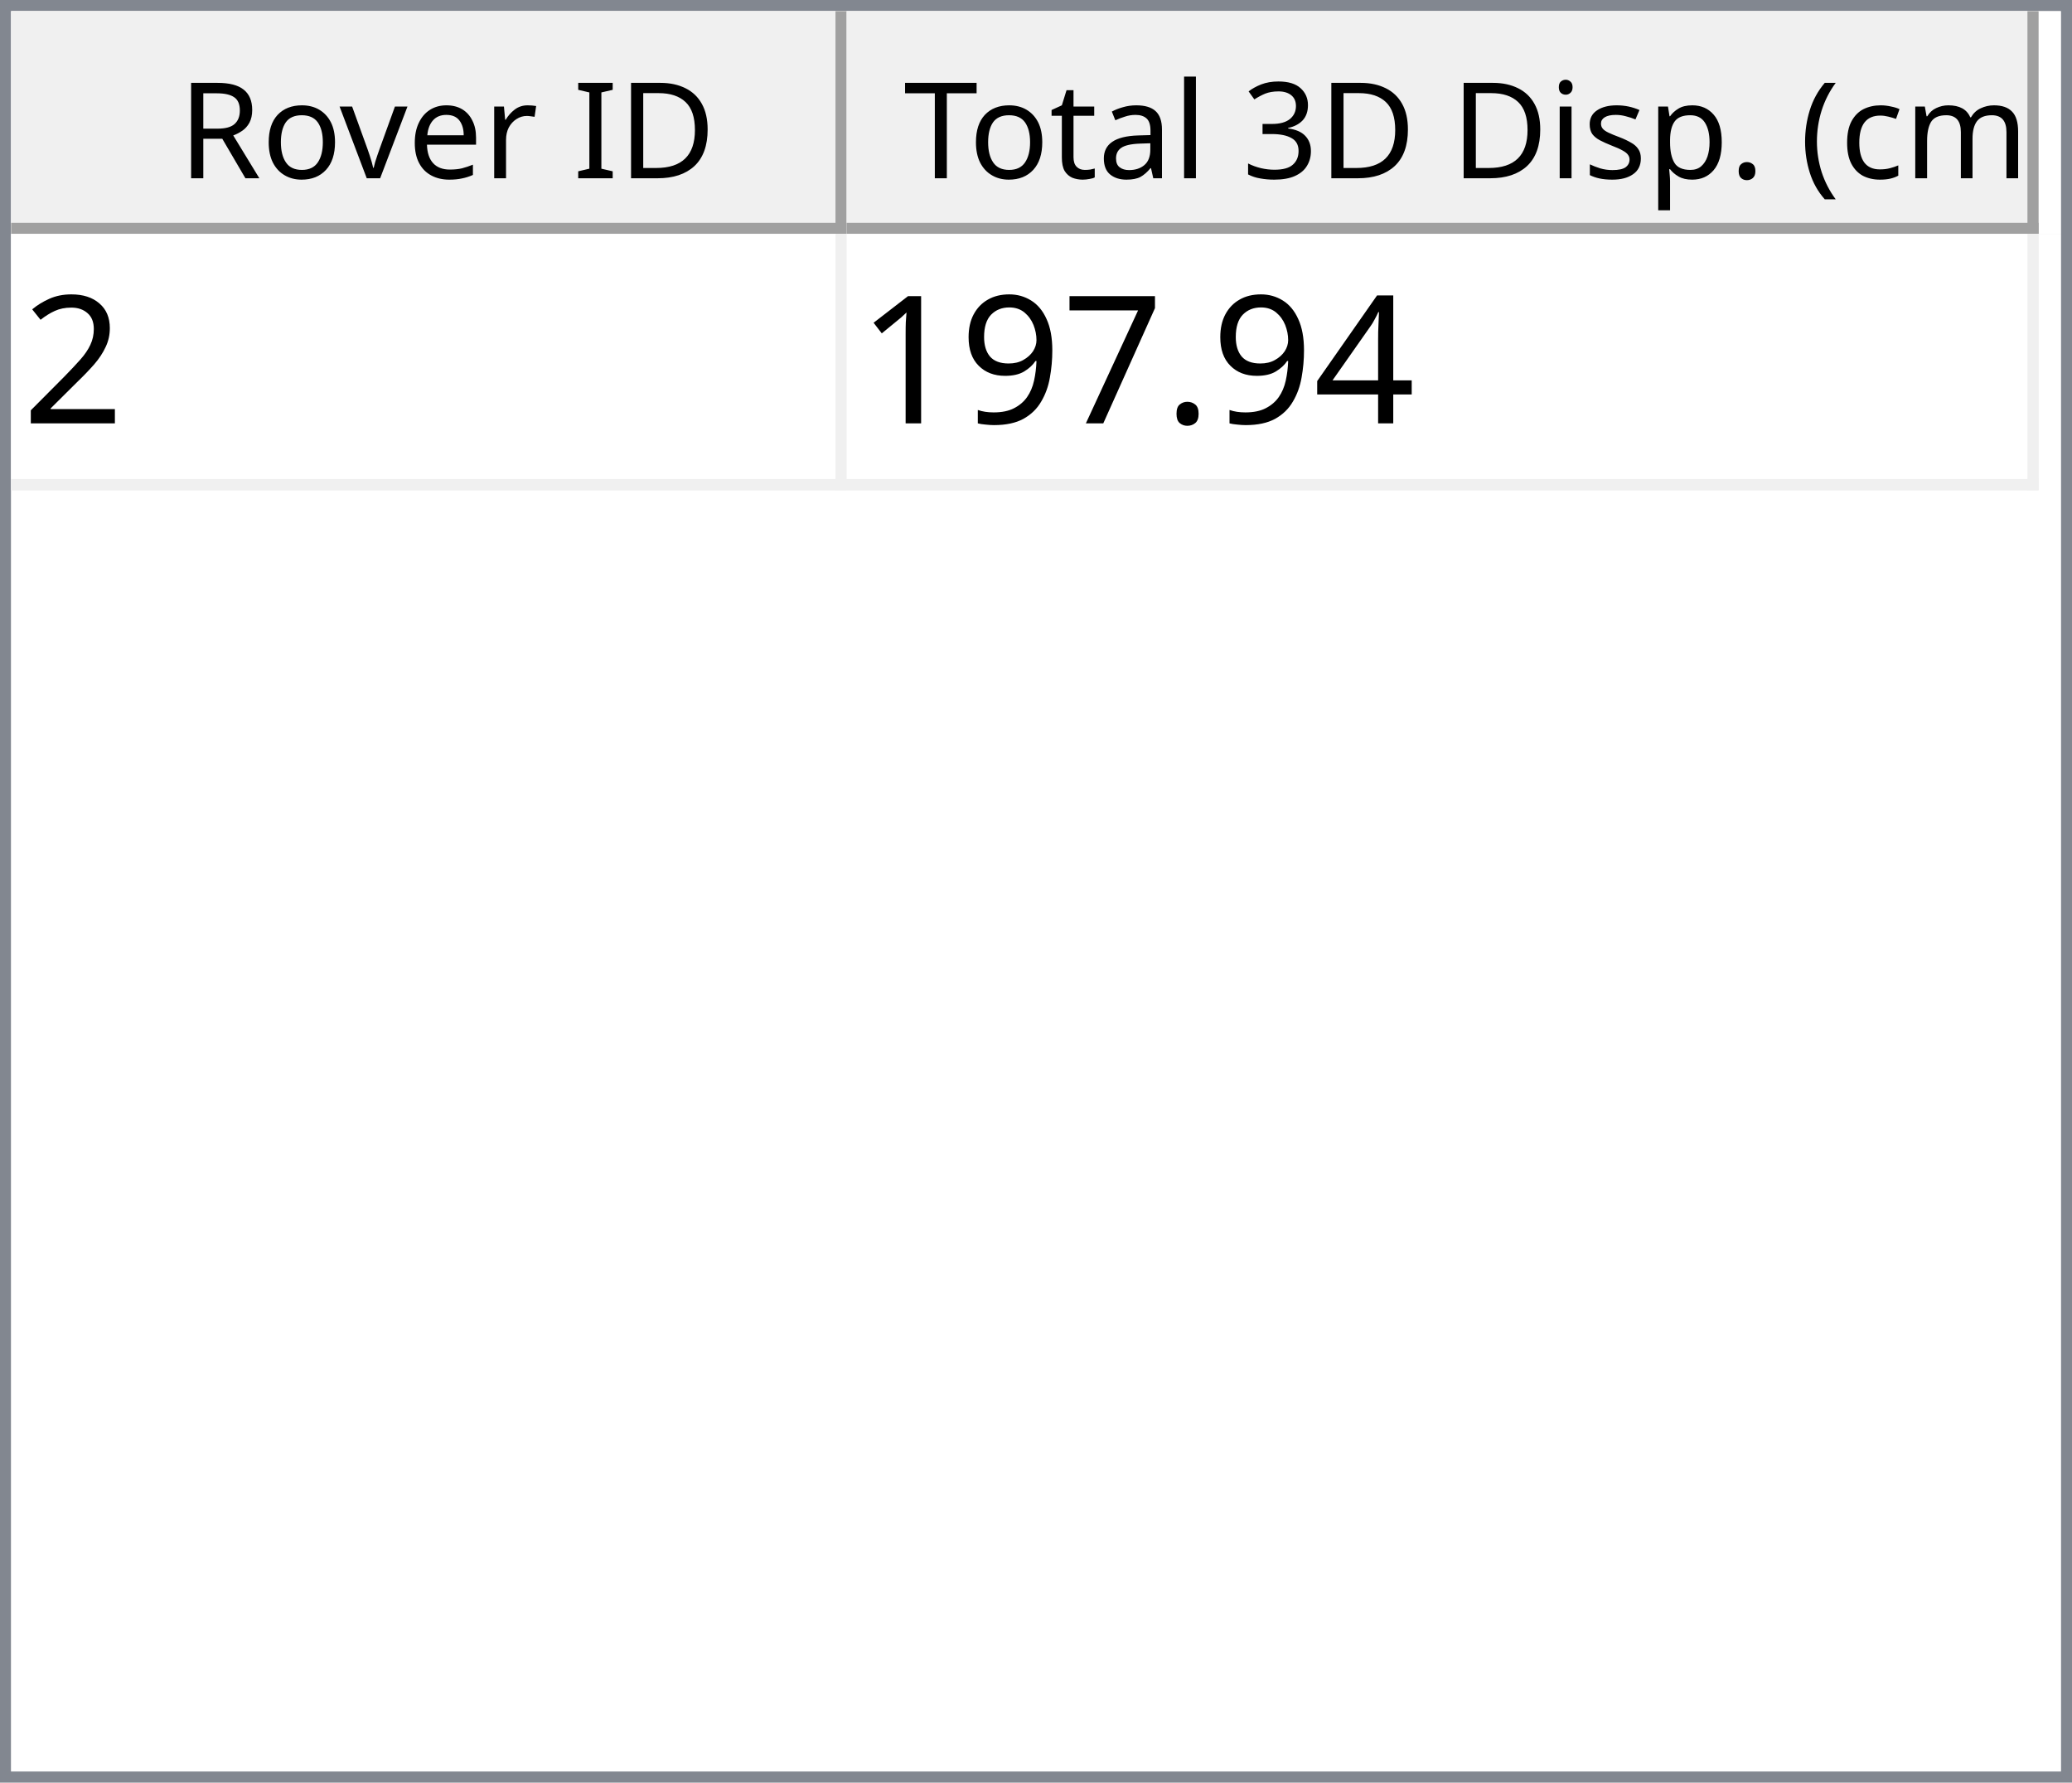
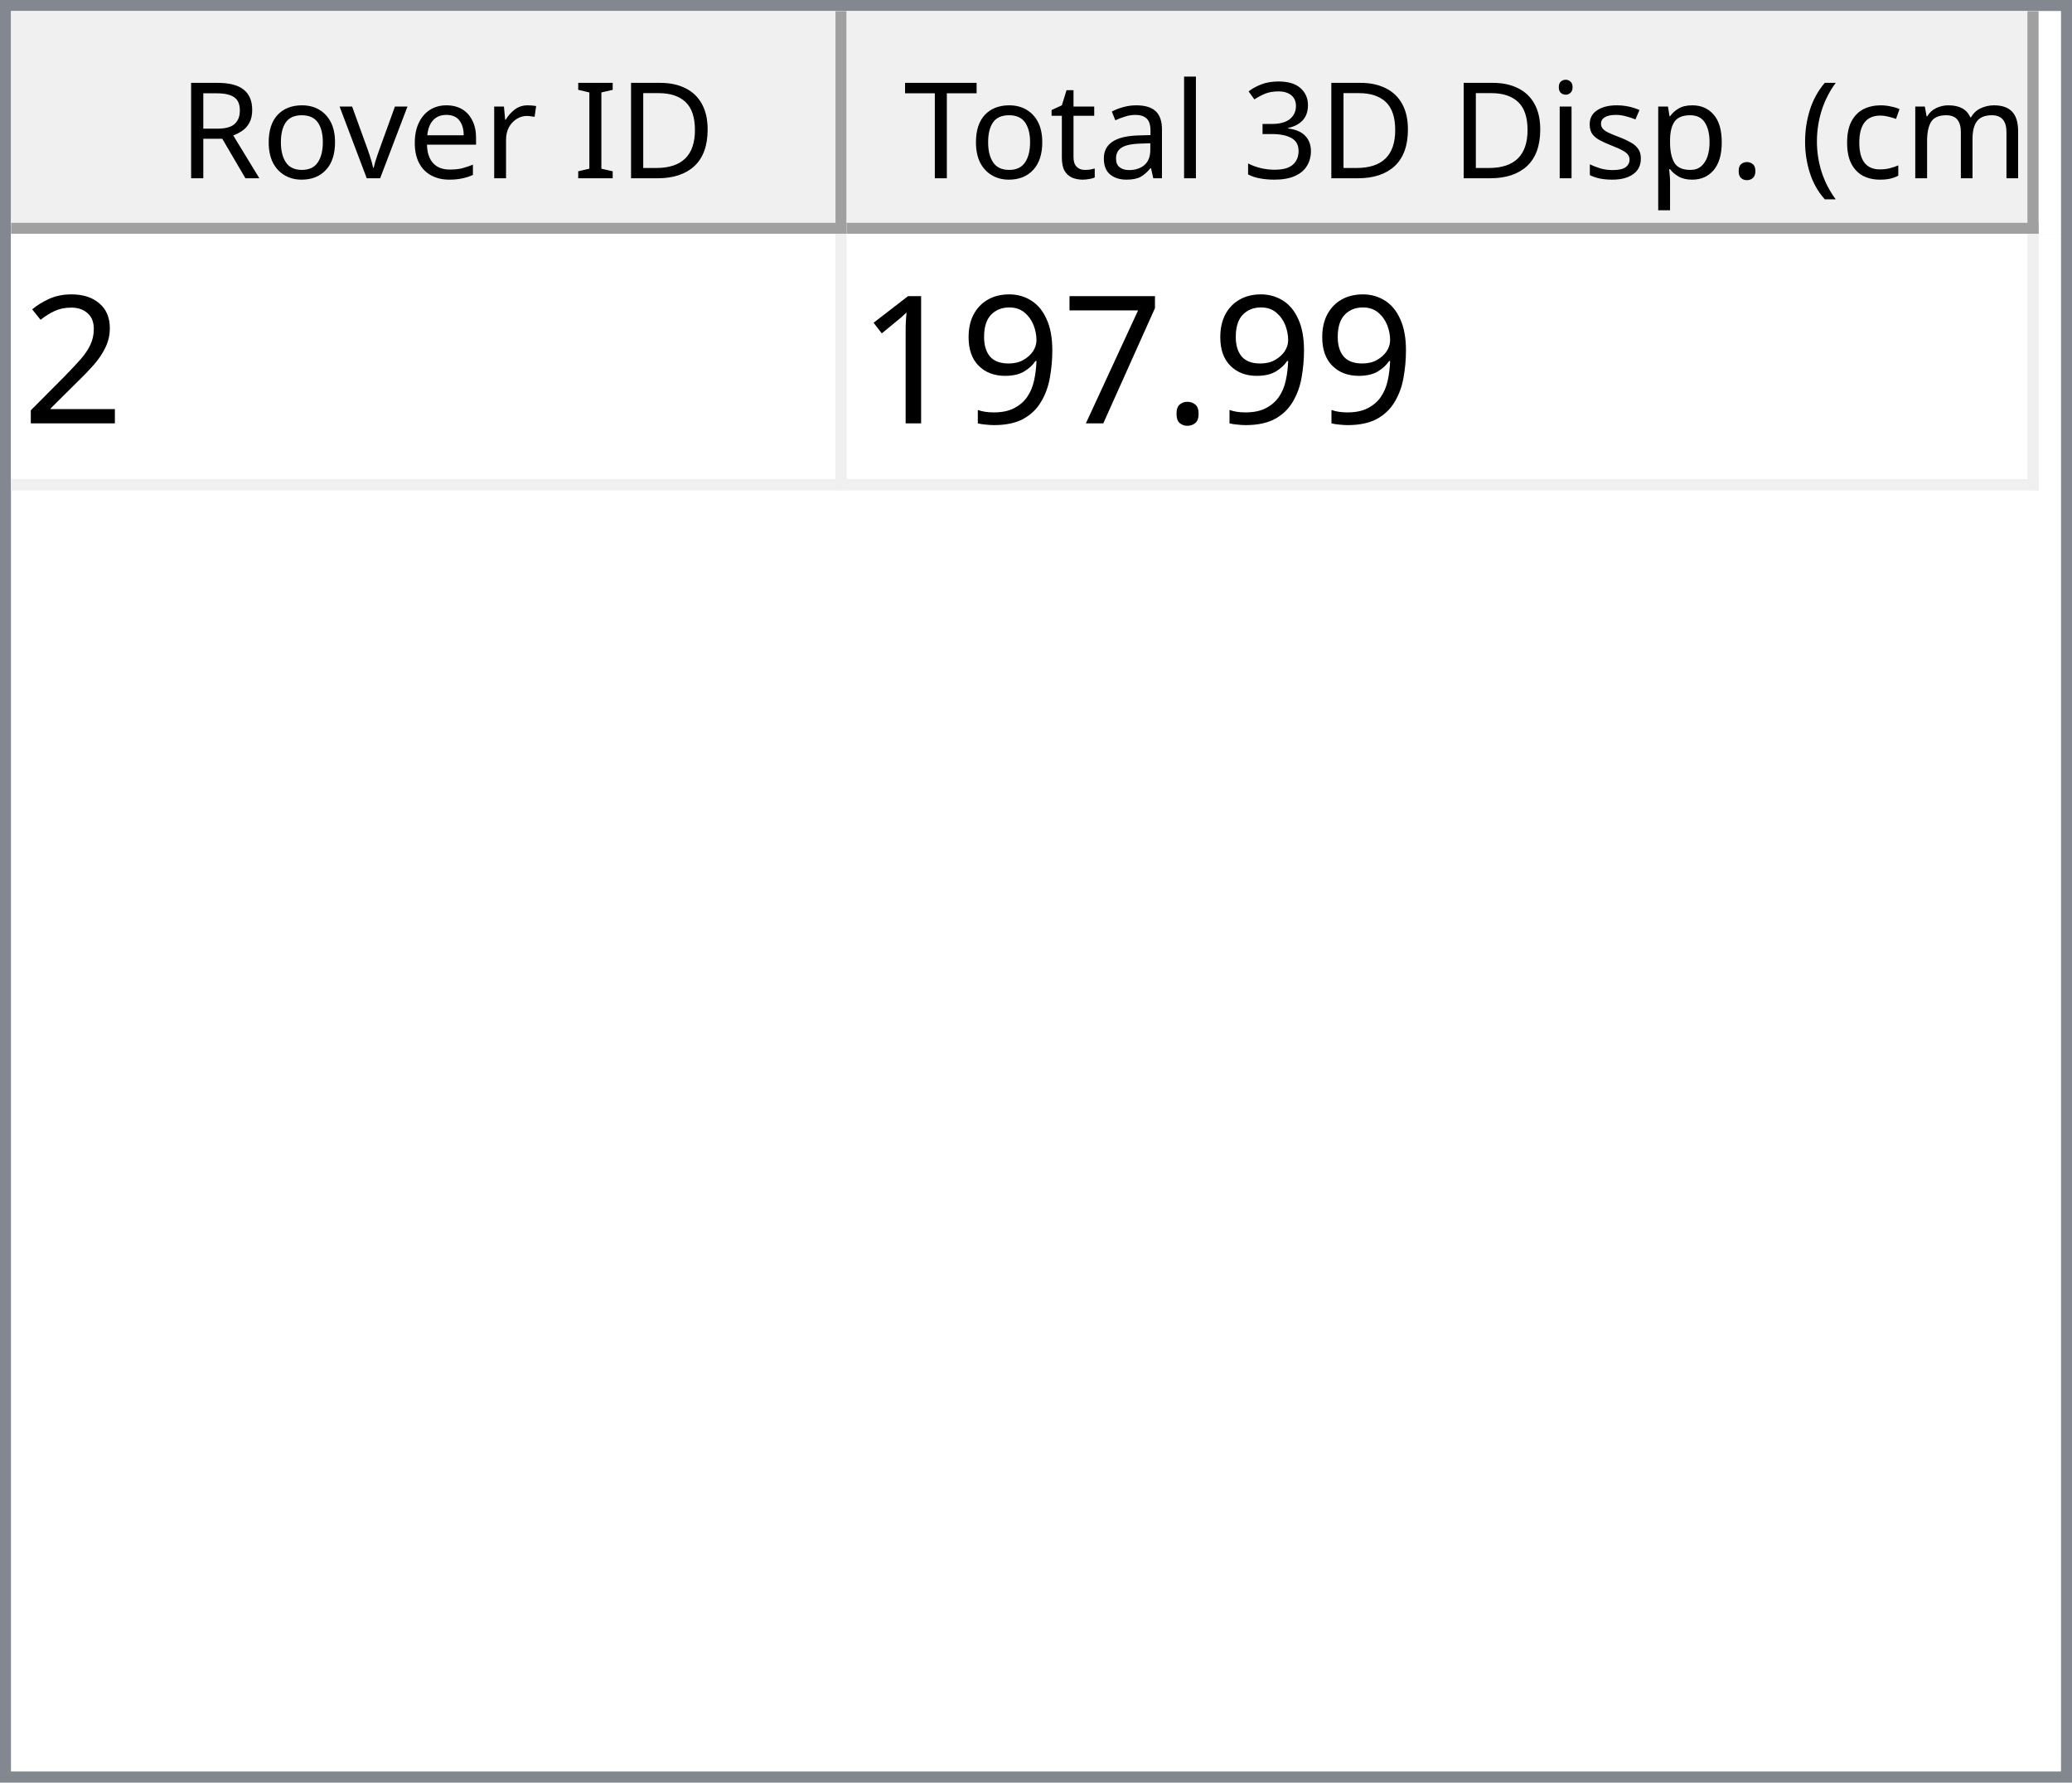
<svg xmlns="http://www.w3.org/2000/svg" style="fill-opacity:1; color-rendering:auto; color-interpolation:auto; text-rendering:auto; stroke:black; stroke-linecap:square; stroke-miterlimit:10; shape-rendering:auto; stroke-opacity:1; fill:black; stroke-dasharray:none; font-weight:normal; stroke-width:1; font-family:'Dialog'; font-style:normal; stroke-linejoin:miter; font-size:12px; stroke-dashoffset:0; image-rendering:auto;" width="186" height="160">
  <defs id="genericDefs" />
  <g>
    <defs id="defs1">
      <clipPath clipPathUnits="userSpaceOnUse" id="clipPath1">
        <path d="M0 0 L186 0 L186 160 L0 160 L0 0 Z" />
      </clipPath>
      <clipPath clipPathUnits="userSpaceOnUse" id="clipPath2">
        <path d="M0 0 L0 160 L186 160 L186 0 Z" />
      </clipPath>
      <clipPath clipPathUnits="userSpaceOnUse" id="clipPath3">
        <path d="M0 0 L0 20 L184 20 L184 0 Z" />
      </clipPath>
      <clipPath clipPathUnits="userSpaceOnUse" id="clipPath4">
        <path d="M0 0 L0 20 L75 20 L75 0 Z" />
      </clipPath>
      <clipPath clipPathUnits="userSpaceOnUse" id="clipPath5">
        <path d="M1 1 L1 19 L74 19 L74 1 Z" />
      </clipPath>
      <clipPath clipPathUnits="userSpaceOnUse" id="clipPath6">
        <path d="M0 0 L0 18 L73 18 L73 0 Z" />
      </clipPath>
      <clipPath clipPathUnits="userSpaceOnUse" id="clipPath7">
        <path d="M-0.5 -0.5 L-0.5 19.5 L74.5 19.5 L74.5 -0.5 Z" />
      </clipPath>
      <clipPath clipPathUnits="userSpaceOnUse" id="clipPath8">
        <path d="M0 0 L0 20 L107 20 L107 0 Z" />
      </clipPath>
      <clipPath clipPathUnits="userSpaceOnUse" id="clipPath9">
        <path d="M1 1 L1 19 L106 19 L106 1 Z" />
      </clipPath>
      <clipPath clipPathUnits="userSpaceOnUse" id="clipPath10">
        <path d="M0 0 L0 18 L105 18 L105 0 Z" />
      </clipPath>
      <clipPath clipPathUnits="userSpaceOnUse" id="clipPath11">
        <path d="M-0.5 -0.5 L-0.5 19.5 L106.5 19.5 L106.5 -0.5 Z" />
      </clipPath>
      <clipPath clipPathUnits="userSpaceOnUse" id="clipPath12">
        <path d="M0 0 L0 138 L184 138 L184 0 Z" />
      </clipPath>
      <clipPath clipPathUnits="userSpaceOnUse" id="clipPath13">
        <path d="M0 0 L0 23 L182 23 L182 0 Z" />
      </clipPath>
      <clipPath clipPathUnits="userSpaceOnUse" id="clipPath14">
        <path d="M-0.5 -0.5 L-0.5 22.5 L181.5 22.5 L181.5 -0.5 Z" />
      </clipPath>
      <clipPath clipPathUnits="userSpaceOnUse" id="clipPath15">
        <path d="M0 0 L0 22 L74 22 L74 0 Z" />
      </clipPath>
      <clipPath clipPathUnits="userSpaceOnUse" id="clipPath16">
        <path d="M0 0 L0 22 L106 22 L106 0 Z" />
      </clipPath>
      <font horiz-adv-x="64.551" id="font1">
        <font-face ascent="107.91" descent="25.098" units-per-em="100" style="font-style:normal; font-family:Segoe UI; font-weight:normal;" />
        <missing-glyph horiz-adv-x="64.551" d="M8.109 0 L8.109 68.266 L56.453 68.266 L56.453 0 L8.109 0 ZM15.328 7.234 L49.219 7.234 L49.219 61.031 L15.328 61.031 L15.328 7.234 Z" />
        <glyph unicode="D" horiz-adv-x="70.117" d="M9.188 0 L9.188 70.016 L28.516 70.016 Q65.531 70.016 65.531 35.891 Q65.531 19.672 55.25 9.836 Q44.969 0 27.734 0 L9.188 0 ZM17.391 62.594 L17.391 7.422 L27.828 7.422 Q41.609 7.422 49.273 14.797 Q56.938 22.172 56.938 35.688 Q56.938 62.594 28.328 62.594 L17.391 62.594 Z" />
        <glyph unicode="I" horiz-adv-x="26.611" d="M17.391 0 L9.188 0 L9.188 70.016 L17.391 70.016 L17.391 0 Z" />
        <glyph unicode=" " horiz-adv-x="27.393" d="" />
        <glyph unicode="r" horiz-adv-x="34.766" d="M34.188 41.891 Q32.078 43.5 28.125 43.5 Q23 43.5 19.555 38.672 Q16.109 33.844 16.109 25.484 L16.109 0 L8.109 0 L8.109 50 L16.109 50 L16.109 39.703 L16.312 39.703 Q18.016 44.969 21.531 47.922 Q25.047 50.875 29.391 50.875 Q32.516 50.875 34.188 50.203 L34.188 41.891 Z" />
        <glyph unicode="e" horiz-adv-x="52.295" d="M48.297 23 L12.984 23 Q13.188 14.656 17.484 10.109 Q21.781 5.562 29.297 5.562 Q37.75 5.562 44.828 11.141 L44.828 3.609 Q38.234 -1.172 27.391 -1.172 Q16.797 -1.172 10.742 5.641 Q4.688 12.453 4.688 24.812 Q4.688 36.469 11.305 43.82 Q17.922 51.172 27.734 51.172 Q37.547 51.172 42.922 44.828 Q48.297 38.484 48.297 27.203 L48.297 23 ZM40.094 29.781 Q40.047 36.719 36.75 40.578 Q33.453 44.438 27.594 44.438 Q21.922 44.438 17.969 40.383 Q14.016 36.328 13.094 29.781 L40.094 29.781 Z" />
        <glyph unicode="v" horiz-adv-x="47.9" d="M47.406 50 L27.484 0 L19.625 0 L0.688 50 L9.469 50 L22.172 13.672 Q23.578 9.672 23.922 6.688 L24.125 6.688 Q24.609 10.453 25.688 13.484 L38.969 50 L47.406 50 Z" />
        <glyph unicode="o" horiz-adv-x="58.594" d="M29 -1.172 Q17.922 -1.172 11.305 5.836 Q4.688 12.844 4.688 24.422 Q4.688 37.016 11.57 44.094 Q18.453 51.172 30.172 51.172 Q41.359 51.172 47.633 44.289 Q53.906 37.406 53.906 25.203 Q53.906 13.234 47.141 6.031 Q40.375 -1.172 29 -1.172 ZM29.594 44.438 Q21.875 44.438 17.383 39.188 Q12.891 33.938 12.891 24.703 Q12.891 15.828 17.43 10.695 Q21.969 5.562 29.594 5.562 Q37.359 5.562 41.531 10.594 Q45.703 15.625 45.703 24.906 Q45.703 34.281 41.531 39.359 Q37.359 44.438 29.594 44.438 Z" />
        <glyph unicode="R" horiz-adv-x="59.814" d="M59.375 0 L49.609 0 L37.891 19.625 Q36.281 22.359 34.766 24.289 Q33.25 26.219 31.664 27.438 Q30.078 28.656 28.25 29.219 Q26.422 29.781 24.125 29.781 L17.391 29.781 L17.391 0 L9.188 0 L9.188 70.016 L30.078 70.016 Q34.672 70.016 38.555 68.867 Q42.438 67.719 45.289 65.375 Q48.141 63.031 49.758 59.547 Q51.375 56.062 51.375 51.375 Q51.375 47.703 50.273 44.656 Q49.172 41.609 47.148 39.211 Q45.125 36.812 42.266 35.133 Q39.406 33.453 35.844 32.516 L35.844 32.328 Q37.594 31.547 38.891 30.547 Q40.188 29.547 41.359 28.18 Q42.531 26.812 43.68 25.078 Q44.828 23.344 46.234 21.047 L59.375 0 ZM17.391 62.594 L17.391 37.203 L28.516 37.203 Q31.594 37.203 34.203 38.133 Q36.812 39.062 38.719 40.797 Q40.625 42.531 41.703 45.047 Q42.781 47.562 42.781 50.688 Q42.781 56.297 39.141 59.445 Q35.5 62.594 28.609 62.594 L17.391 62.594 Z" />
        <glyph unicode=")" horiz-adv-x="30.176" d="M8.297 -15.922 L1.172 -15.922 Q16.406 2.344 16.406 26.812 Q16.406 51.469 1.078 70.016 L8.297 70.016 Q23.531 52.156 23.531 26.703 Q23.531 1.375 8.297 -15.922 Z" />
        <glyph unicode="m" horiz-adv-x="86.133" d="M79.109 0 L71.094 0 L71.094 28.719 Q71.094 37.016 68.531 40.727 Q65.969 44.438 59.906 44.438 Q54.781 44.438 51.195 39.75 Q47.609 35.062 47.609 28.516 L47.609 0 L39.594 0 L39.594 29.688 Q39.594 44.438 28.219 44.438 Q22.953 44.438 19.531 40.016 Q16.109 35.594 16.109 28.516 L16.109 0 L8.109 0 L8.109 50 L16.109 50 L16.109 42.094 L16.312 42.094 Q21.625 51.172 31.844 51.172 Q36.969 51.172 40.773 48.312 Q44.578 45.453 46 40.828 Q51.562 51.172 62.594 51.172 Q79.109 51.172 79.109 30.812 L79.109 0 Z" />
        <glyph unicode="c" horiz-adv-x="46.191" d="M42.188 2.297 Q36.422 -1.172 28.516 -1.172 Q17.828 -1.172 11.258 5.789 Q4.688 12.75 4.688 23.828 Q4.688 36.188 11.766 43.68 Q18.844 51.172 30.672 51.172 Q37.25 51.172 42.281 48.734 L42.281 40.531 Q36.719 44.438 30.375 44.438 Q22.703 44.438 17.797 38.945 Q12.891 33.453 12.891 24.516 Q12.891 15.719 17.508 10.641 Q22.125 5.562 29.891 5.562 Q36.422 5.562 42.188 9.906 L42.188 2.297 Z" />
        <glyph unicode="(" horiz-adv-x="30.176" d="M29.109 -15.922 L21.969 -15.922 Q6.844 1.375 6.844 26.703 Q6.844 52.156 21.969 70.016 L29.203 70.016 Q13.875 51.469 13.875 26.812 Q13.875 2.344 29.109 -15.922 Z" />
        <glyph unicode="." horiz-adv-x="21.68" d="M10.891 -1.078 Q8.641 -1.078 7.055 0.539 Q5.469 2.156 5.469 4.391 Q5.469 6.641 7.055 8.273 Q8.641 9.906 10.891 9.906 Q13.188 9.906 14.797 8.273 Q16.406 6.641 16.406 4.391 Q16.406 2.156 14.797 0.539 Q13.188 -1.078 10.891 -1.078 Z" />
        <glyph unicode="p" horiz-adv-x="58.789" d="M16.312 7.234 L16.109 7.234 L16.109 -23 L8.109 -23 L8.109 50 L16.109 50 L16.109 41.219 L16.312 41.219 Q22.219 51.172 33.594 51.172 Q43.266 51.172 48.688 44.461 Q54.109 37.75 54.109 26.469 Q54.109 13.922 48 6.375 Q41.891 -1.172 31.297 -1.172 Q21.578 -1.172 16.312 7.234 ZM16.109 27.391 L16.109 20.406 Q16.109 14.203 20.141 9.883 Q24.172 5.562 30.375 5.562 Q37.641 5.562 41.773 11.133 Q45.906 16.703 45.906 26.609 Q45.906 34.969 42.047 39.703 Q38.188 44.438 31.594 44.438 Q24.609 44.438 20.359 39.578 Q16.109 34.719 16.109 27.391 Z" />
        <glyph unicode="s" horiz-adv-x="42.432" d="M5.078 1.812 L5.078 10.406 Q11.625 5.562 19.484 5.562 Q30.031 5.562 30.031 12.594 Q30.031 14.594 29.125 15.992 Q28.219 17.391 26.68 18.461 Q25.141 19.531 23.07 20.383 Q21 21.234 18.609 22.172 Q15.281 23.484 12.766 24.828 Q10.25 26.172 8.57 27.859 Q6.891 29.547 6.031 31.695 Q5.172 33.844 5.172 36.719 Q5.172 40.234 6.789 42.945 Q8.406 45.656 11.086 47.484 Q13.766 49.312 17.211 50.242 Q20.656 51.172 24.312 51.172 Q30.812 51.172 35.938 48.922 L35.938 40.828 Q30.422 44.438 23.25 44.438 Q21 44.438 19.195 43.922 Q17.391 43.406 16.094 42.477 Q14.797 41.547 14.086 40.258 Q13.375 38.969 13.375 37.406 Q13.375 35.453 14.086 34.133 Q14.797 32.812 16.164 31.789 Q17.531 30.766 19.484 29.938 Q21.438 29.109 23.922 28.125 Q27.25 26.859 29.883 25.516 Q32.516 24.172 34.375 22.484 Q36.234 20.797 37.234 18.602 Q38.234 16.406 38.234 13.375 Q38.234 9.672 36.602 6.938 Q34.969 4.203 32.234 2.398 Q29.5 0.594 25.93 -0.289 Q22.359 -1.172 18.453 -1.172 Q10.75 -1.172 5.078 1.812 Z" />
        <glyph unicode="i" horiz-adv-x="24.219" d="M12.203 62.703 Q10.062 62.703 8.547 64.164 Q7.031 65.625 7.031 67.875 Q7.031 70.125 8.547 71.609 Q10.062 73.094 12.203 73.094 Q14.406 73.094 15.945 71.609 Q17.484 70.125 17.484 67.875 Q17.484 65.719 15.945 64.211 Q14.406 62.703 12.203 62.703 ZM16.109 0 L8.109 0 L8.109 50 L16.109 50 L16.109 0 Z" />
        <glyph unicode="3" horiz-adv-x="53.906" d="M46.531 19.828 Q46.531 15.094 44.75 11.211 Q42.969 7.328 39.719 4.57 Q36.469 1.812 31.93 0.297 Q27.391 -1.219 21.922 -1.219 Q11.922 -1.219 6 2.594 L6 11.188 Q13.094 5.609 22.219 5.609 Q25.875 5.609 28.828 6.539 Q31.781 7.469 33.906 9.227 Q36.031 10.984 37.18 13.477 Q38.328 15.969 38.328 19.094 Q38.328 32.812 18.797 32.812 L12.984 32.812 L12.984 39.594 L18.5 39.594 Q35.797 39.594 35.797 52.484 Q35.797 64.406 22.609 64.406 Q15.188 64.406 8.688 59.422 L8.688 67.188 Q15.375 71.188 24.609 71.188 Q29 71.188 32.57 69.969 Q36.141 68.75 38.68 66.555 Q41.219 64.359 42.609 61.281 Q44 58.203 44 54.5 Q44 40.672 30.031 36.719 L30.031 36.531 Q33.594 36.141 36.625 34.797 Q39.656 33.453 41.852 31.305 Q44.047 29.156 45.289 26.25 Q46.531 23.344 46.531 19.828 Z" />
        <glyph unicode="l" horiz-adv-x="24.219" d="M16.109 0 L8.109 0 L8.109 74.031 L16.109 74.031 L16.109 0 Z" />
        <glyph unicode="a" horiz-adv-x="50.879" d="M43.891 0 L35.891 0 L35.891 7.812 L35.688 7.812 Q30.469 -1.172 20.312 -1.172 Q12.844 -1.172 8.617 2.781 Q4.391 6.734 4.391 13.281 Q4.391 27.297 20.906 29.594 L35.891 31.688 Q35.891 44.438 25.594 44.438 Q16.547 44.438 9.281 38.281 L9.281 46.484 Q16.656 51.172 26.266 51.172 Q43.891 51.172 43.891 32.516 L43.891 0 ZM35.891 25.297 L23.828 23.641 Q18.266 22.859 15.43 20.875 Q12.594 18.891 12.594 13.875 Q12.594 10.203 15.211 7.883 Q17.828 5.562 22.172 5.562 Q28.125 5.562 32.008 9.742 Q35.891 13.922 35.891 20.312 L35.891 25.297 Z" />
        <glyph unicode="t" horiz-adv-x="33.887" d="M31.297 0.484 Q28.469 -1.078 23.828 -1.078 Q10.688 -1.078 10.688 13.578 L10.688 43.172 L2.094 43.172 L2.094 50 L10.688 50 L10.688 62.203 L18.703 64.797 L18.703 50 L31.297 50 L31.297 43.172 L18.703 43.172 L18.703 14.984 Q18.703 9.969 20.414 7.82 Q22.125 5.672 26.078 5.672 Q29.109 5.672 31.297 7.328 L31.297 0.484 Z" />
        <glyph unicode="T" horiz-adv-x="52.393" d="M50.594 62.594 L30.375 62.594 L30.375 0 L22.172 0 L22.172 62.594 L2 62.594 L2 70.016 L50.594 70.016 L50.594 62.594 Z" />
      </font>
      <font horiz-adv-x="75.0" id="font2">
        <font-face ascent="100.537" descent="21.973" units-per-em="100" style="font-style:normal; font-family:sans-serif; font-weight:normal;" />
        <missing-glyph horiz-adv-x="75.0" d="M12.5 0 L12.5 62.5 L62.5 62.5 L62.5 0 L12.5 0 ZM14.062 1.562 L60.938 1.562 L60.938 60.938 L14.062 60.938 L14.062 1.562 Z" />
        <glyph unicode="2" horiz-adv-x="55.615" d="M50.344 8.453 L50.344 0 L3.031 0 Q2.938 3.172 4.047 6.109 Q5.859 10.938 9.836 15.625 Q13.812 20.312 21.344 26.469 Q33.016 36.031 37.117 41.625 Q41.219 47.219 41.219 52.203 Q41.219 57.422 37.477 61.008 Q33.734 64.594 27.734 64.594 Q21.391 64.594 17.578 60.789 Q13.766 56.984 13.719 50.25 L4.688 51.172 Q5.609 61.281 11.664 66.578 Q17.719 71.875 27.938 71.875 Q38.234 71.875 44.242 66.164 Q50.25 60.453 50.25 52 Q50.25 47.703 48.492 43.555 Q46.734 39.406 42.656 34.812 Q38.578 30.219 29.109 22.219 Q21.188 15.578 18.945 13.211 Q16.703 10.844 15.234 8.453 L50.344 8.453 Z" />
-         <glyph unicode="4" horiz-adv-x="55.615" d="M32.328 0 L32.328 17.141 L1.266 17.141 L1.266 25.203 L33.938 71.578 L41.109 71.578 L41.109 25.203 L50.781 25.203 L50.781 17.141 L41.109 17.141 L41.109 0 L32.328 0 ZM32.328 25.203 L32.328 57.469 L9.906 25.203 L32.328 25.203 Z" />
        <glyph unicode="." horiz-adv-x="27.783" d="M9.078 0 L9.078 10.016 L19.094 10.016 L19.094 0 L9.078 0 Z" />
        <glyph unicode="7" horiz-adv-x="55.615" d="M4.734 62.203 L4.734 70.656 L51.078 70.656 L51.078 63.812 Q44.234 56.547 37.523 44.484 Q30.812 32.422 27.156 19.672 Q24.516 10.688 23.781 0 L14.75 0 Q14.891 8.453 18.062 20.414 Q21.234 32.375 27.172 43.484 Q33.109 54.594 39.797 62.203 L4.734 62.203 Z" />
        <glyph unicode="9" horiz-adv-x="55.615" d="M5.469 16.547 L13.922 17.328 Q14.984 11.375 18.016 8.688 Q21.047 6 25.781 6 Q29.828 6 32.883 7.859 Q35.938 9.719 37.891 12.82 Q39.844 15.922 41.164 21.195 Q42.484 26.469 42.484 31.938 Q42.484 32.516 42.438 33.688 Q39.797 29.5 35.234 26.883 Q30.672 24.266 25.344 24.266 Q16.453 24.266 10.305 30.711 Q4.156 37.156 4.156 47.703 Q4.156 58.594 10.578 65.234 Q17 71.875 26.656 71.875 Q33.641 71.875 39.43 68.117 Q45.219 64.359 48.219 57.398 Q51.219 50.438 51.219 37.25 Q51.219 23.531 48.242 15.406 Q45.266 7.281 39.383 3.031 Q33.5 -1.219 25.594 -1.219 Q17.188 -1.219 11.867 3.445 Q6.547 8.109 5.469 16.547 ZM41.453 48.141 Q41.453 55.719 37.43 60.156 Q33.406 64.594 27.734 64.594 Q21.875 64.594 17.531 59.812 Q13.188 55.031 13.188 47.406 Q13.188 40.578 17.312 36.305 Q21.438 32.031 27.484 32.031 Q33.594 32.031 37.523 36.305 Q41.453 40.578 41.453 48.141 Z" />
        <glyph unicode="1" horiz-adv-x="55.615" d="M37.25 0 L28.469 0 L28.469 56 Q25.297 52.984 20.141 49.953 Q14.984 46.922 10.891 45.406 L10.891 53.906 Q18.266 57.375 23.781 62.305 Q29.297 67.234 31.594 71.875 L37.25 71.875 L37.25 0 Z" />
      </font>
    </defs>
    <g style="fill:white; stroke:white;">
      <rect x="0" y="0" width="186" style="clip-path:url(#clipPath1); stroke:none;" height="160" />
    </g>
    <g style="fill:white; text-rendering:optimizeSpeed; color-rendering:optimizeSpeed; image-rendering:optimizeSpeed; shape-rendering:crispEdges; stroke:white; color-interpolation:sRGB;">
      <rect x="0" width="186" height="160" y="0" style="stroke:none;" />
      <path style="stroke:none;" d="M0 160 L186 160 L186 0 L0 0 Z" />
    </g>
    <g style="fill:rgb(240,240,240); font-family:'Segoe UI'; stroke:rgb(240,240,240);">
      <rect x="0" y="0" width="186" style="clip-path:url(#clipPath2); stroke:none;" height="160" />
    </g>
    <g style="fill:rgb(130,135,144); font-family:'Segoe UI'; stroke:rgb(130,135,144);">
      <path d="M0 0 L186 0 L186 160 L0 160 L0 0 ZM1 1 L185 1 L185 159 L1 159 L1 1 Z" style="fill-rule:evenodd; clip-path:url(#clipPath2); stroke:none;" />
    </g>
    <g style="fill:white; font-family:'Segoe UI'; stroke:white;" transform="translate(1,1)">
      <rect x="0" y="0" width="184" style="clip-path:url(#clipPath3); stroke:none;" height="20" />
    </g>
    <g style="fill:rgb(240,240,240); font-family:'Segoe UI'; stroke:rgb(240,240,240);" transform="translate(1,1)">
      <rect x="0" y="0" width="75" style="clip-path:url(#clipPath4); stroke:none;" height="20" />
    </g>
    <g style="font-family:'Segoe UI';" transform="translate(2,2)">
      <text x="14" xml:space="preserve" y="14" style="clip-path:url(#clipPath6); stroke:none;">Rover ID</text>
    </g>
    <g style="fill:rgb(160,160,160); font-family:'Segoe UI'; stroke:rgb(160,160,160); stroke-linejoin:bevel;" transform="translate(1.5,1.5)">
      <line x1="74" x2="74" y1="0" style="fill:none; clip-path:url(#clipPath7);" y2="19" />
    </g>
    <g style="fill:rgb(160,160,160); font-family:'Segoe UI'; stroke:rgb(160,160,160); stroke-linejoin:bevel;" transform="matrix(1,0,0,1,1,1) translate(0.5,0.5)">
      <line x1="0" x2="74" y1="19" style="fill:none; clip-path:url(#clipPath7);" y2="19" />
    </g>
    <g style="fill:rgb(240,240,240); font-family:'Segoe UI'; stroke:rgb(240,240,240);" transform="translate(76,1)">
      <rect x="0" y="0" width="107" style="clip-path:url(#clipPath8); stroke:none;" height="20" />
    </g>
    <g style="font-family:'Segoe UI';" transform="translate(77,2)">
      <text x="1" xml:space="preserve" y="14" style="clip-path:url(#clipPath10); stroke:none;"> Total 3D Disp. (cm)</text>
    </g>
    <g style="fill:rgb(160,160,160); font-family:'Segoe UI'; stroke:rgb(160,160,160); stroke-linejoin:bevel;" transform="translate(76.5,1.5)">
      <line x1="106" x2="106" y1="0" style="fill:none; clip-path:url(#clipPath11);" y2="19" />
    </g>
    <g style="fill:rgb(160,160,160); font-family:'Segoe UI'; stroke:rgb(160,160,160); stroke-linejoin:bevel;" transform="matrix(1,0,0,1,76,1) translate(0.5,0.5)">
      <line x1="0" x2="106" y1="19" style="fill:none; clip-path:url(#clipPath11);" y2="19" />
    </g>
    <g style="fill:white; font-family:'Segoe UI'; stroke:white;" transform="translate(1,21)">
      <rect x="0" y="0" width="184" style="clip-path:url(#clipPath12); stroke:none;" height="138" />
    </g>
    <g style="fill:rgb(240,240,240); font-size:16px; font-family:sans-serif; stroke:rgb(240,240,240);" transform="translate(1,21)">
      <rect x="0" y="0" width="182" style="clip-path:url(#clipPath13); stroke:none;" height="23" />
      <line transform="translate(0.5,0.5)" x1="0" x2="181" y1="22" style="clip-path:url(#clipPath14); fill:none; stroke-linejoin:bevel;" y2="22" />
    </g>
    <g transform="matrix(1,0,0,1,1,21) translate(0.5,0.5)" style="fill:rgb(240,240,240); font-size:16px; font-family:sans-serif; stroke:rgb(240,240,240); stroke-linejoin:bevel;">
      <line x1="74" x2="74" y1="0" style="fill:none; clip-path:url(#clipPath14);" y2="22" />
    </g>
    <g transform="matrix(1,0,0,1,1,21) translate(0.5,0.5)" style="fill:rgb(240,240,240); font-size:16px; font-family:sans-serif; stroke:rgb(240,240,240); stroke-linejoin:bevel;">
      <line x1="181" x2="181" y1="0" style="fill:none; clip-path:url(#clipPath14);" y2="22" />
    </g>
    <g style="fill:white; font-size:16px; font-family:sans-serif; stroke:white;" transform="matrix(1,0,0,1,1,21)">
      <rect x="0" y="0" width="74" style="clip-path:url(#clipPath15); stroke:none;" height="22" />
      <text x="1" y="17" style="fill:black; clip-path:url(#clipPath15); stroke:none;" xml:space="preserve">2</text>
    </g>
    <g style="fill:white; font-size:16px; font-family:sans-serif; stroke:white;" transform="matrix(1,0,0,1,1,21) translate(75,0)">
      <rect x="0" y="0" width="106" style="clip-path:url(#clipPath16); stroke:none;" height="22" />
-       <text x="1" y="17" style="fill:black; clip-path:url(#clipPath16); stroke:none;" xml:space="preserve">197.94</text>
+       <text x="1" y="17" style="fill:black; clip-path:url(#clipPath16); stroke:none;" xml:space="preserve">197.99</text>
    </g>
  </g>
</svg>
